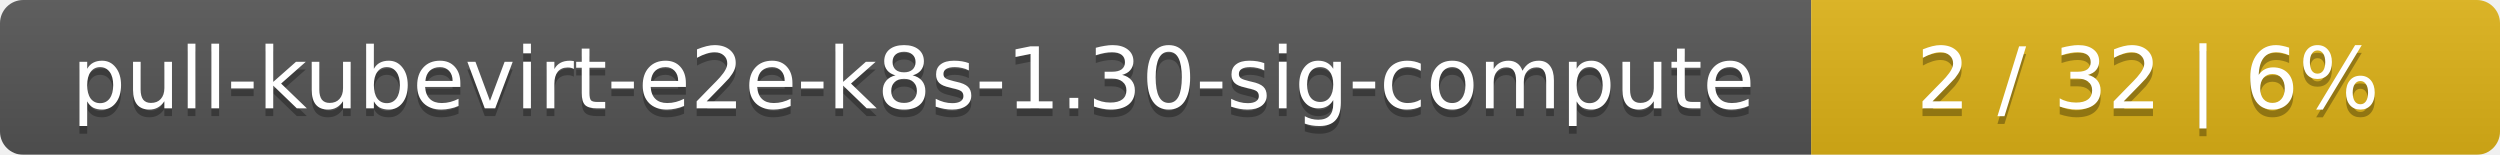
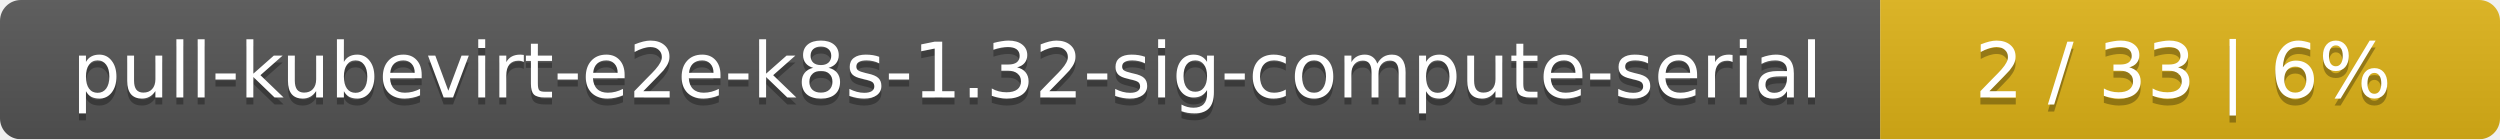
- <svg xmlns="http://www.w3.org/2000/svg" width="323" height="20">
+ <svg xmlns="http://www.w3.org/2000/svg" width="359" height="20">
  <linearGradient id="smooth" x2="0" y2="100%">
    <stop offset="0" stop-color="#bbb" stop-opacity=".1" />
    <stop offset="1" stop-opacity=".1" />
  </linearGradient>
  <mask id="round">
-     <rect width="323" height="20" rx="3" fill="#fff" />
+     <rect width="359" height="20" rx="3" fill="#fff" />
  </mask>
  <g mask="url(#round)">
-     <rect width="234" height="20" fill="#555" />
-     <rect x="234" width="89" height="20" fill="#dfb317" />
-     <rect width="323" height="20" fill="url(#smooth)" />
+     <rect width="270" height="20" fill="#555" />
+     <rect x="270" width="89" height="20" fill="#dfb317" />
+     <rect width="359" height="20" fill="url(#smooth)" />
  </g>
  <g fill="#fff" text-anchor="middle" font-family="DejaVu Sans,Verdana,Geneva,sans-serif" font-size="11">
-     <text x="118" y="15" fill="#010101" fill-opacity=".3">pull-kubevirt-e2e-k8s-1.30-sig-compute</text>
-     <text x="118" y="14">pull-kubevirt-e2e-k8s-1.30-sig-compute</text>
-     <text x="277.5" y="15" fill="#010101" fill-opacity=".3">2 / 32    |    6%</text>
-     <text x="277.5" y="14">2 / 32    |    6%</text>
+     <text x="136" y="15" fill="#010101" fill-opacity=".3">pull-kubevirt-e2e-k8s-1.32-sig-compute-serial</text>
+     <text x="136" y="14">pull-kubevirt-e2e-k8s-1.32-sig-compute-serial</text>
+     <text x="313.5" y="15" fill="#010101" fill-opacity=".3">2 / 33    |    6%</text>
+     <text x="313.5" y="14">2 / 33    |    6%</text>
  </g>
</svg>
